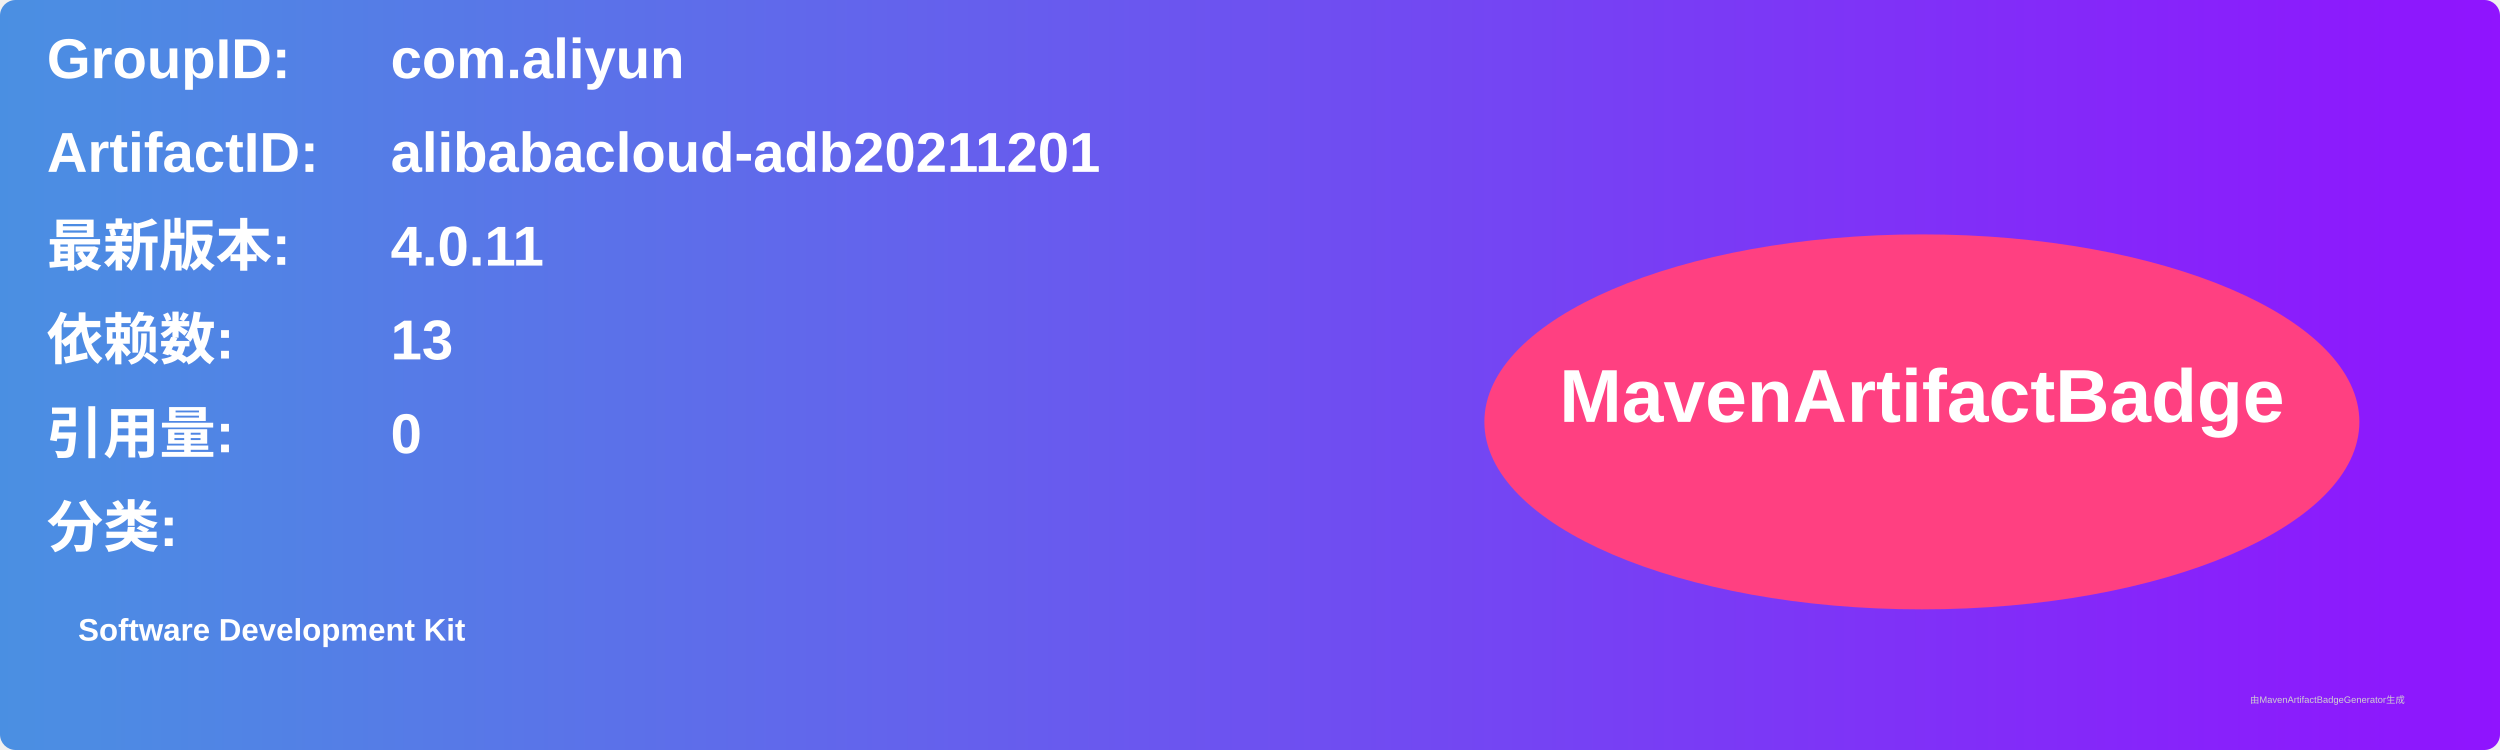
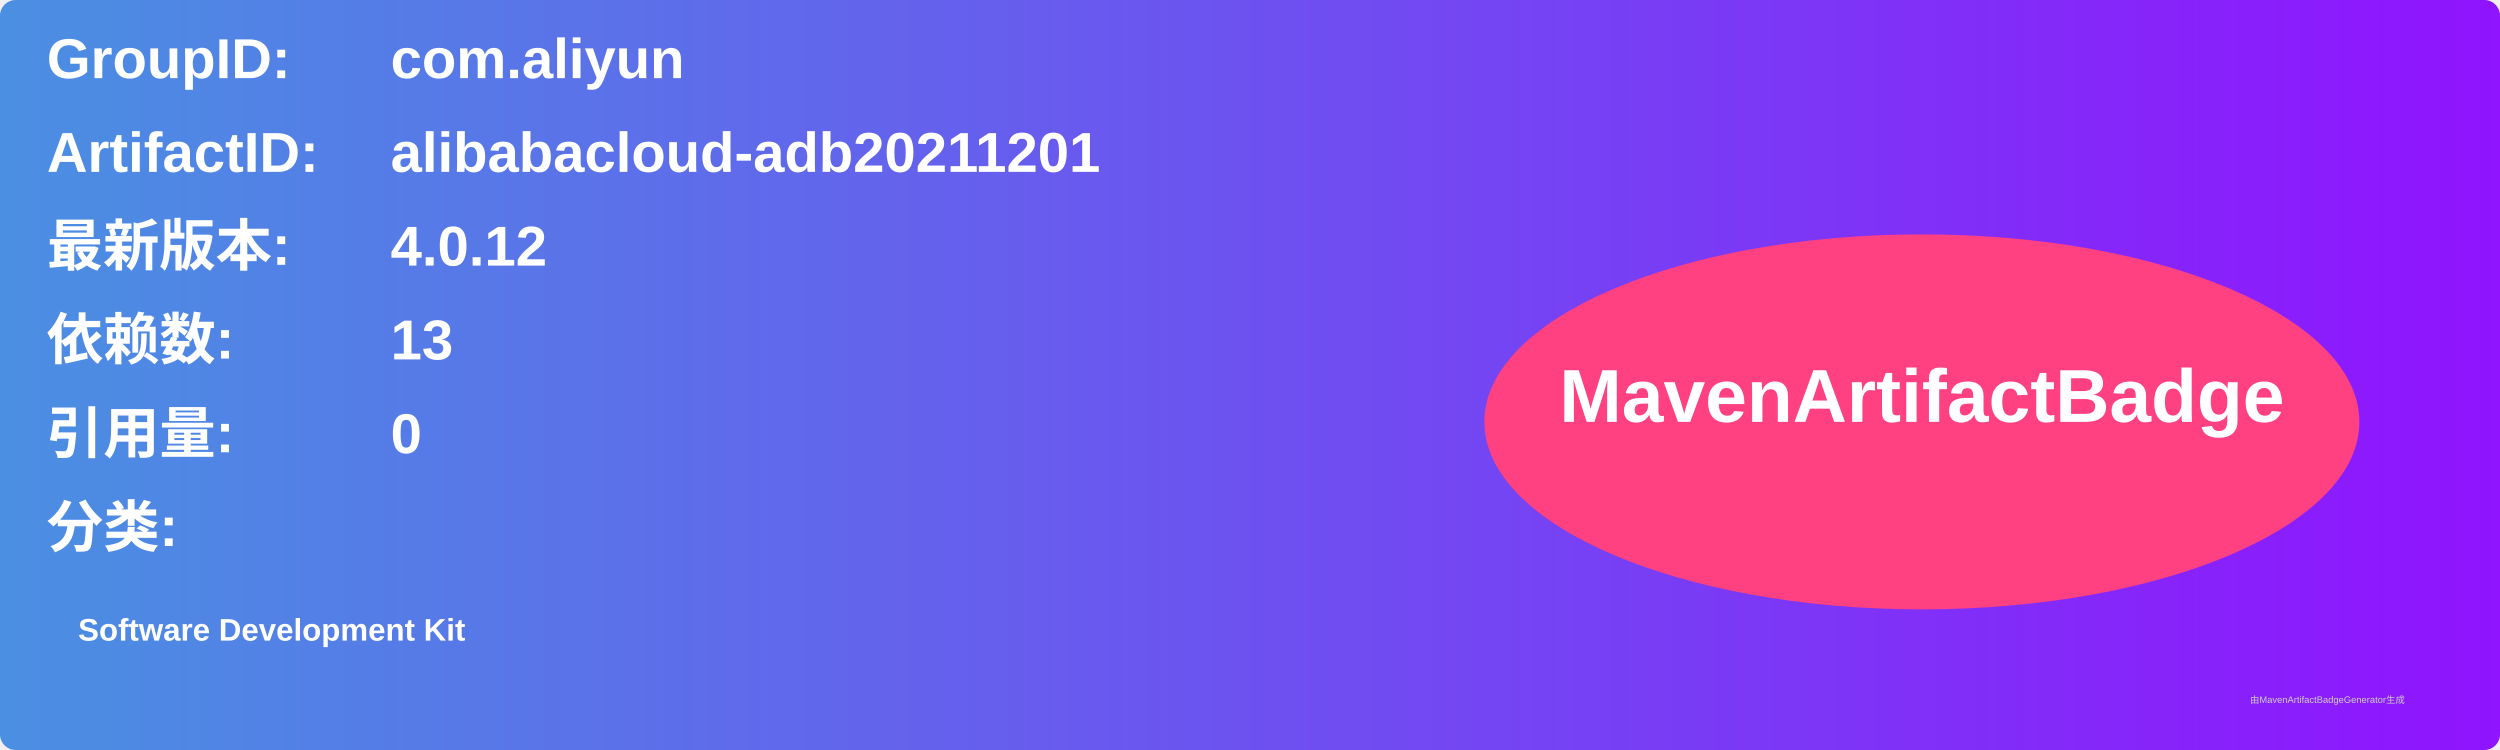
<svg xmlns="http://www.w3.org/2000/svg" width="800" height="240" viewBox="0 0 800 240">
  <linearGradient id="grad" x1="0%" y1="0%" x2="100%" y2="0%">
    <stop offset="0%" stop-color="#4a90e2" />
    <stop offset="100%" stop-color="#9013fe" />
  </linearGradient>
  <rect width="100%" height="100%" rx="5" ry="5" fill="url(#grad)" />
  <g transform="translate(15, 15)">
    <text x="0" y="10" font-family="Arial" font-size="18" fill="white" font-weight="bold" width="260">GroupID:</text>
    <text x="110" y="10" font-family="Arial" font-size="18" fill="white" font-weight="bold" width="460">com.aliyun</text>
    <text x="0" y="40" font-family="Arial" font-size="18" fill="white" font-weight="bold" width="260">ArtifactID:</text>
    <text x="110" y="40" font-family="Arial" font-size="18" fill="white" font-weight="bold" width="460">alibabacloud-adb20211201</text>
    <text x="0" y="70" font-family="Arial" font-size="18" fill="white" font-weight="bold">最新版本:</text>
    <text x="110" y="70" font-family="Arial" font-size="18" fill="white" font-weight="bold">
-       <tspan font-weight="bold">4.0.11</tspan>
+       <tspan font-weight="bold">4.0.12</tspan>
    </text>
    <text x="0" y="100" font-family="Arial" font-size="18" fill="white" font-weight="bold">依赖数: </text>
    <text x="110" y="100" font-family="Arial" font-size="18" fill="white">
      <tspan font-weight="bold">13</tspan>
    </text>
    <text x="0" y="130" font-family="Arial" font-size="18" fill="white" font-weight="bold">引用量: </text>
    <text x="110" y="130" font-family="Arial" font-size="18" fill="white">
      <tspan font-weight="bold">0</tspan>
    </text>
    <text x="0" y="160" font-family="Arial" font-size="18" fill="white" font-weight="bold">分类:</text>
    <text x="10" y="190" font-family="Arial" font-size="10" fill="white">
      <tspan font-weight="bold">Software Development Kit</tspan>
    </text>
    <ellipse cx="600" cy="120" rx="140" ry="60" fill="#ff4081" />
    <text x="600" y="120" text-anchor="middle" font-family="Arial" font-size="24" fill="white" font-weight="bold">MavenArtifactBadge</text>
  </g>
  <text x="720" y="225" font-family="Arial" font-size="3" fill="#d0d0d0">由MavenArtifactBadgeGenerator生成</text>
</svg>
